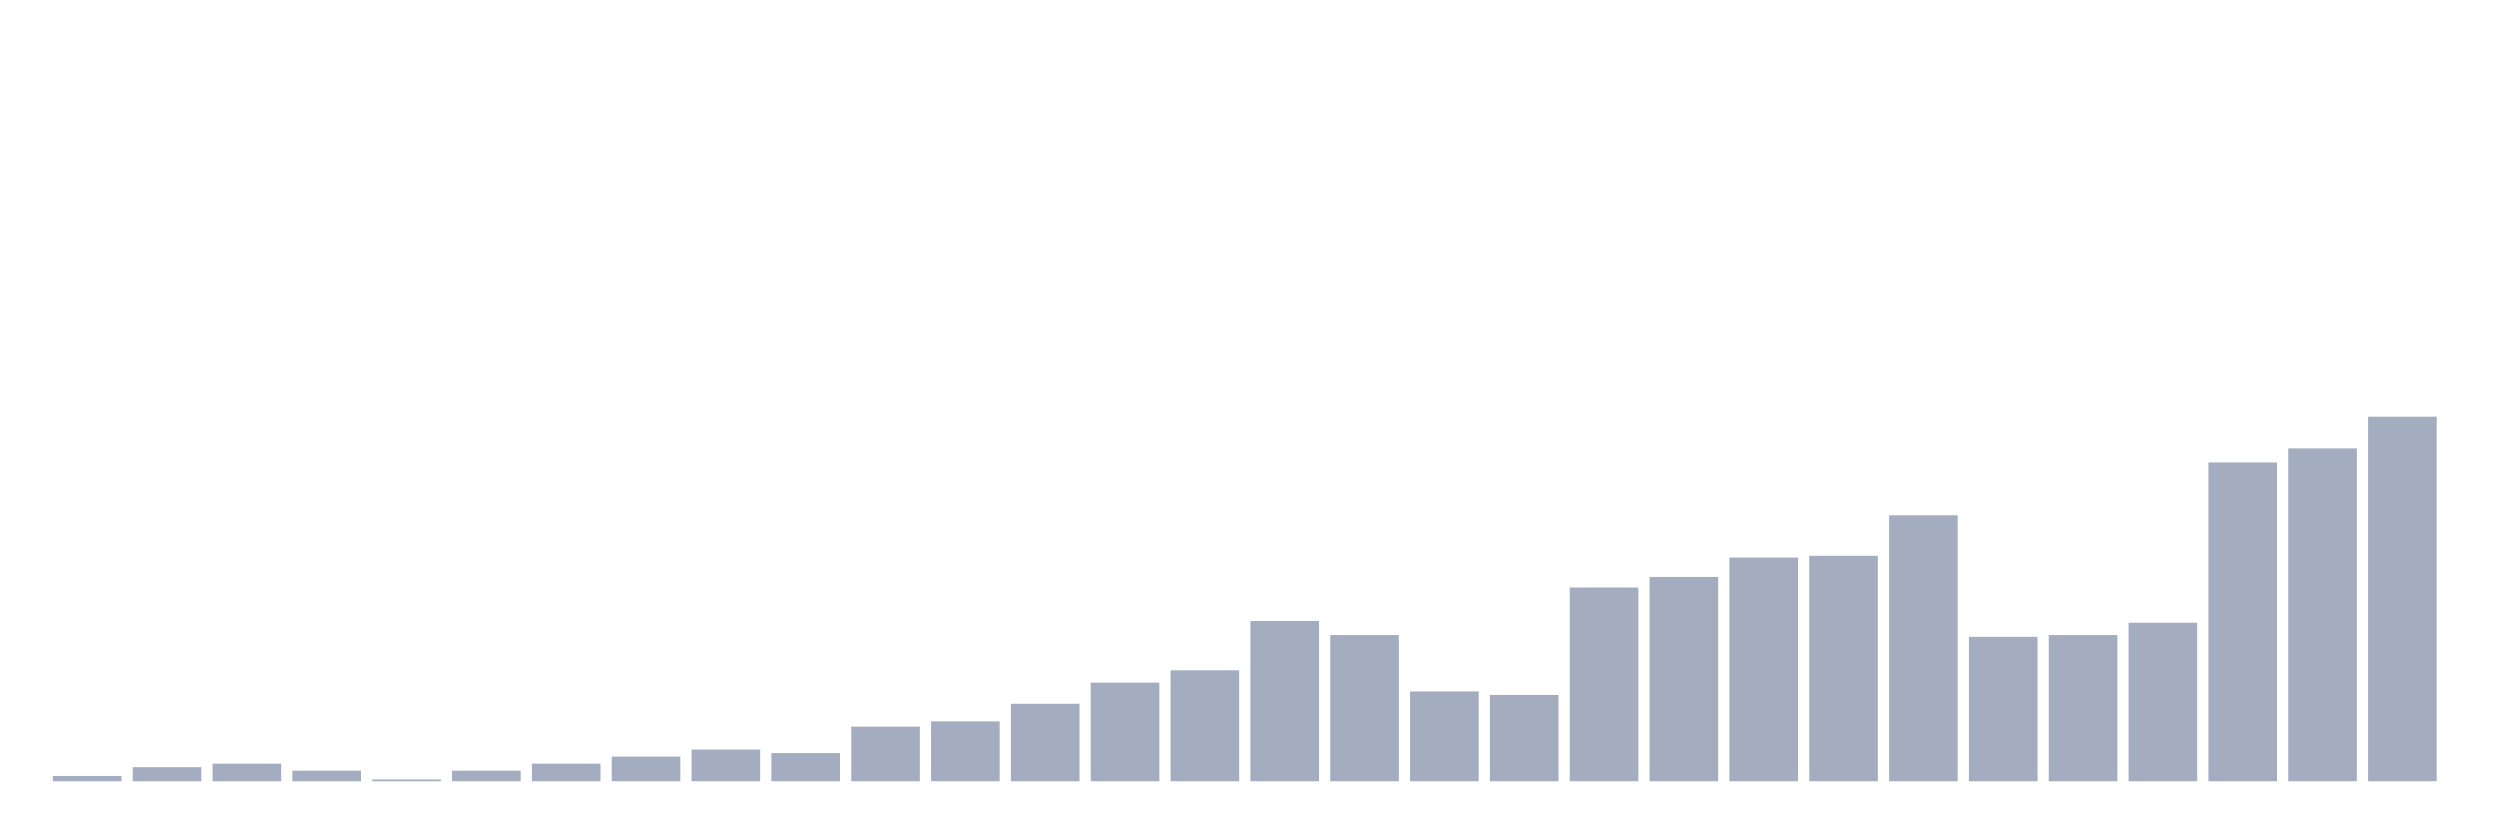
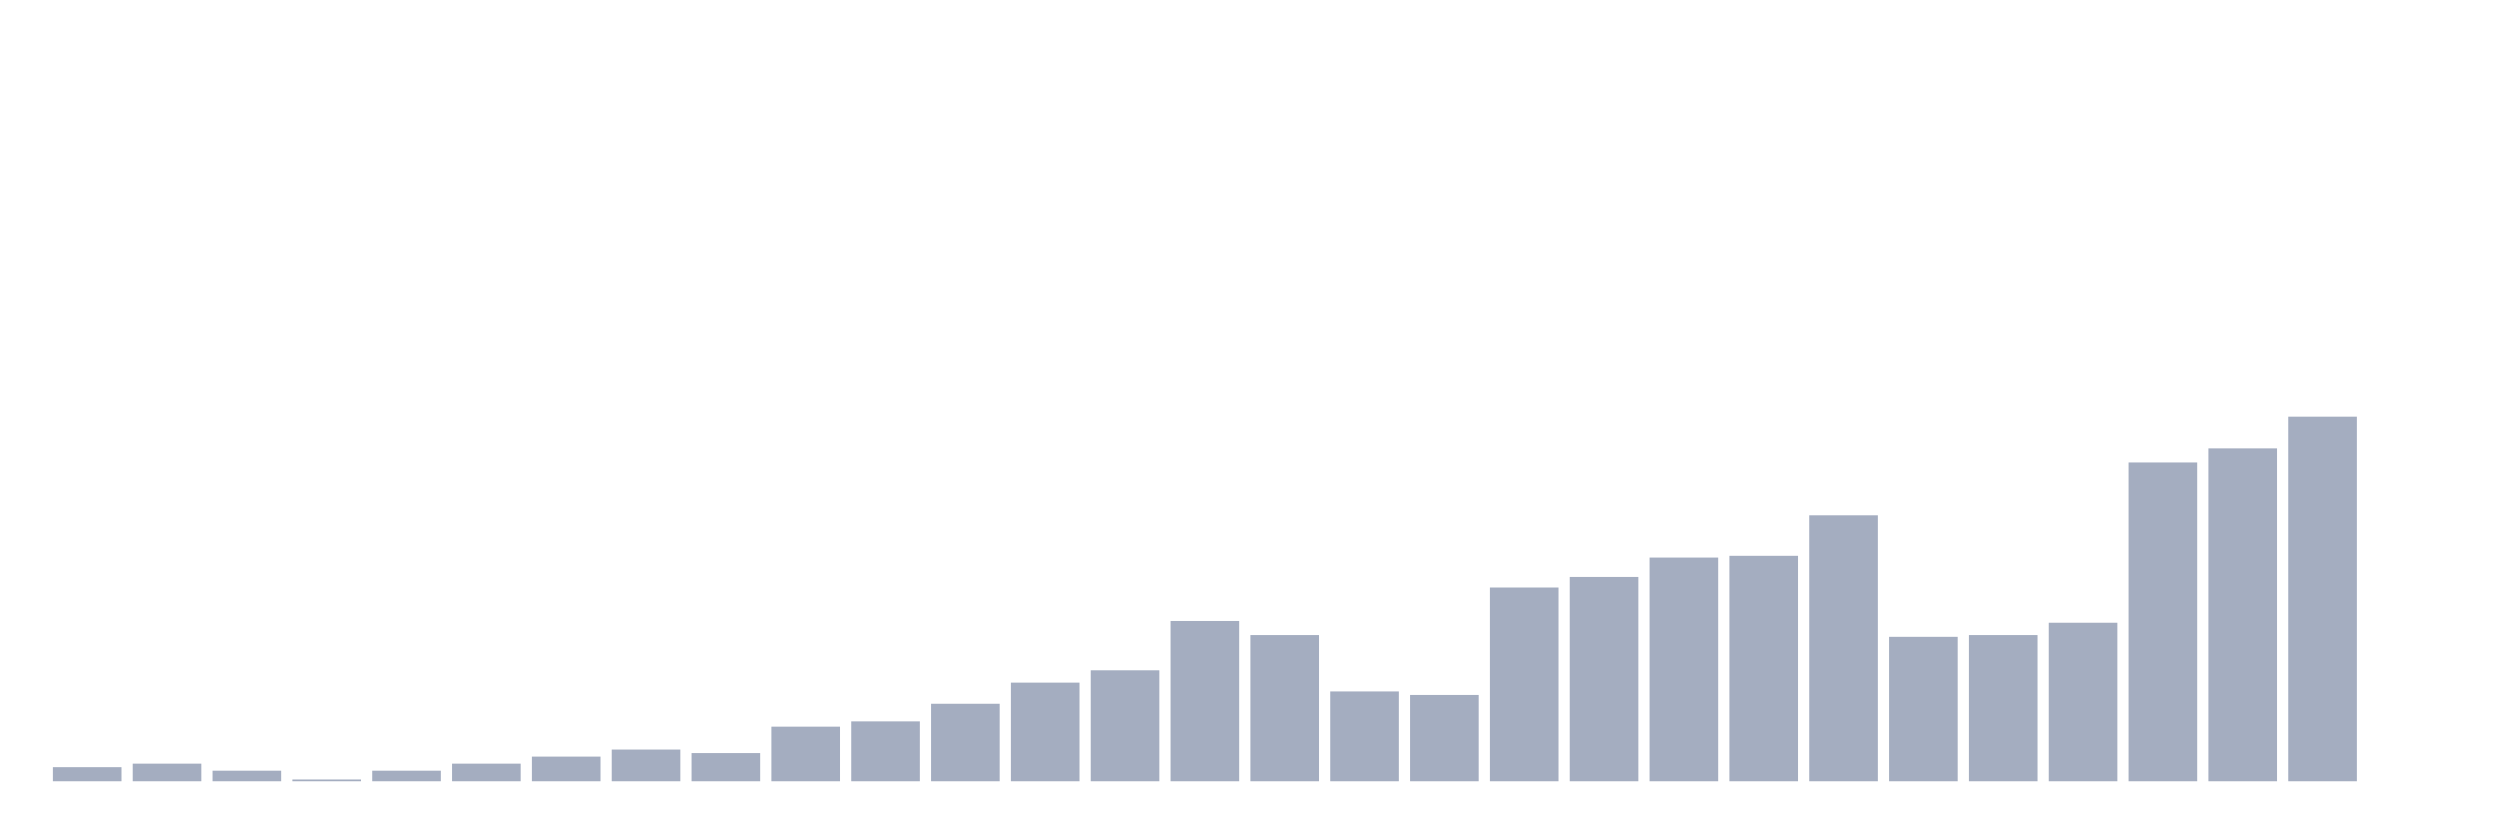
<svg xmlns="http://www.w3.org/2000/svg" viewBox="0 0 480 160">
  <g transform="translate(10,10)">
-     <rect class="bar" x="0.153" width="13.175" y="138.986" height="1.014" fill="rgb(164,173,192)" />
-     <rect class="bar" x="15.482" width="13.175" y="137.295" height="2.705" fill="rgb(164,173,192)" />
-     <rect class="bar" x="30.81" width="13.175" y="136.618" height="3.382" fill="rgb(164,173,192)" />
-     <rect class="bar" x="46.138" width="13.175" y="137.971" height="2.029" fill="rgb(164,173,192)" />
-     <rect class="bar" x="61.466" width="13.175" y="139.662" height="0.338" fill="rgb(164,173,192)" />
-     <rect class="bar" x="76.794" width="13.175" y="137.971" height="2.029" fill="rgb(164,173,192)" />
-     <rect class="bar" x="92.123" width="13.175" y="136.618" height="3.382" fill="rgb(164,173,192)" />
-     <rect class="bar" x="107.451" width="13.175" y="135.266" height="4.734" fill="rgb(164,173,192)" />
-     <rect class="bar" x="122.779" width="13.175" y="133.913" height="6.087" fill="rgb(164,173,192)" />
-     <rect class="bar" x="138.107" width="13.175" y="134.589" height="5.411" fill="rgb(164,173,192)" />
-     <rect class="bar" x="153.436" width="13.175" y="129.517" height="10.483" fill="rgb(164,173,192)" />
-     <rect class="bar" x="168.764" width="13.175" y="128.502" height="11.498" fill="rgb(164,173,192)" />
-     <rect class="bar" x="184.092" width="13.175" y="125.121" height="14.879" fill="rgb(164,173,192)" />
-     <rect class="bar" x="199.42" width="13.175" y="121.063" height="18.937" fill="rgb(164,173,192)" />
-     <rect class="bar" x="214.748" width="13.175" y="118.696" height="21.304" fill="rgb(164,173,192)" />
-     <rect class="bar" x="230.077" width="13.175" y="109.227" height="30.773" fill="rgb(164,173,192)" />
-     <rect class="bar" x="245.405" width="13.175" y="111.932" height="28.068" fill="rgb(164,173,192)" />
-     <rect class="bar" x="260.733" width="13.175" y="122.754" height="17.246" fill="rgb(164,173,192)" />
-     <rect class="bar" x="276.061" width="13.175" y="123.43" height="16.57" fill="rgb(164,173,192)" />
-     <rect class="bar" x="291.39" width="13.175" y="102.802" height="37.198" fill="rgb(164,173,192)" />
-     <rect class="bar" x="306.718" width="13.175" y="100.773" height="39.227" fill="rgb(164,173,192)" />
-     <rect class="bar" x="322.046" width="13.175" y="97.053" height="42.947" fill="rgb(164,173,192)" />
-     <rect class="bar" x="337.374" width="13.175" y="96.715" height="43.285" fill="rgb(164,173,192)" />
-     <rect class="bar" x="352.702" width="13.175" y="88.937" height="51.063" fill="rgb(164,173,192)" />
-     <rect class="bar" x="368.031" width="13.175" y="112.271" height="27.729" fill="rgb(164,173,192)" />
-     <rect class="bar" x="383.359" width="13.175" y="111.932" height="28.068" fill="rgb(164,173,192)" />
-     <rect class="bar" x="398.687" width="13.175" y="109.565" height="30.435" fill="rgb(164,173,192)" />
-     <rect class="bar" x="414.015" width="13.175" y="78.792" height="61.208" fill="rgb(164,173,192)" />
-     <rect class="bar" x="429.344" width="13.175" y="76.087" height="63.913" fill="rgb(164,173,192)" />
-     <rect class="bar" x="444.672" width="13.175" y="70" height="70" fill="rgb(164,173,192)" />
+     <rect class="bar" x="0.153" width="13.175" y="137.295" height="2.705" fill="rgb(164,173,192)" />
+     <rect class="bar" x="15.482" width="13.175" y="136.618" height="3.382" fill="rgb(164,173,192)" />
+     <rect class="bar" x="30.81" width="13.175" y="137.971" height="2.029" fill="rgb(164,173,192)" />
+     <rect class="bar" x="46.138" width="13.175" y="139.662" height="0.338" fill="rgb(164,173,192)" />
+     <rect class="bar" x="61.466" width="13.175" y="137.971" height="2.029" fill="rgb(164,173,192)" />
+     <rect class="bar" x="76.794" width="13.175" y="136.618" height="3.382" fill="rgb(164,173,192)" />
+     <rect class="bar" x="92.123" width="13.175" y="135.266" height="4.734" fill="rgb(164,173,192)" />
+     <rect class="bar" x="107.451" width="13.175" y="133.913" height="6.087" fill="rgb(164,173,192)" />
+     <rect class="bar" x="122.779" width="13.175" y="134.589" height="5.411" fill="rgb(164,173,192)" />
+     <rect class="bar" x="138.107" width="13.175" y="129.517" height="10.483" fill="rgb(164,173,192)" />
+     <rect class="bar" x="153.436" width="13.175" y="128.502" height="11.498" fill="rgb(164,173,192)" />
+     <rect class="bar" x="168.764" width="13.175" y="125.121" height="14.879" fill="rgb(164,173,192)" />
+     <rect class="bar" x="184.092" width="13.175" y="121.063" height="18.937" fill="rgb(164,173,192)" />
+     <rect class="bar" x="199.42" width="13.175" y="118.696" height="21.304" fill="rgb(164,173,192)" />
+     <rect class="bar" x="214.748" width="13.175" y="109.227" height="30.773" fill="rgb(164,173,192)" />
+     <rect class="bar" x="230.077" width="13.175" y="111.932" height="28.068" fill="rgb(164,173,192)" />
+     <rect class="bar" x="245.405" width="13.175" y="122.754" height="17.246" fill="rgb(164,173,192)" />
+     <rect class="bar" x="260.733" width="13.175" y="123.43" height="16.57" fill="rgb(164,173,192)" />
+     <rect class="bar" x="276.061" width="13.175" y="102.802" height="37.198" fill="rgb(164,173,192)" />
+     <rect class="bar" x="291.39" width="13.175" y="100.773" height="39.227" fill="rgb(164,173,192)" />
+     <rect class="bar" x="306.718" width="13.175" y="97.053" height="42.947" fill="rgb(164,173,192)" />
+     <rect class="bar" x="322.046" width="13.175" y="96.715" height="43.285" fill="rgb(164,173,192)" />
+     <rect class="bar" x="337.374" width="13.175" y="88.937" height="51.063" fill="rgb(164,173,192)" />
+     <rect class="bar" x="352.702" width="13.175" y="112.271" height="27.729" fill="rgb(164,173,192)" />
+     <rect class="bar" x="368.031" width="13.175" y="111.932" height="28.068" fill="rgb(164,173,192)" />
+     <rect class="bar" x="383.359" width="13.175" y="109.565" height="30.435" fill="rgb(164,173,192)" />
+     <rect class="bar" x="398.687" width="13.175" y="78.792" height="61.208" fill="rgb(164,173,192)" />
+     <rect class="bar" x="414.015" width="13.175" y="76.087" height="63.913" fill="rgb(164,173,192)" />
+     <rect class="bar" x="429.344" width="13.175" y="70" height="70" fill="rgb(164,173,192)" />
+     <rect class="bar" x="444.672" width="13.175" y="140" height="0" fill="rgb(164,173,192)" />
  </g>
</svg>
